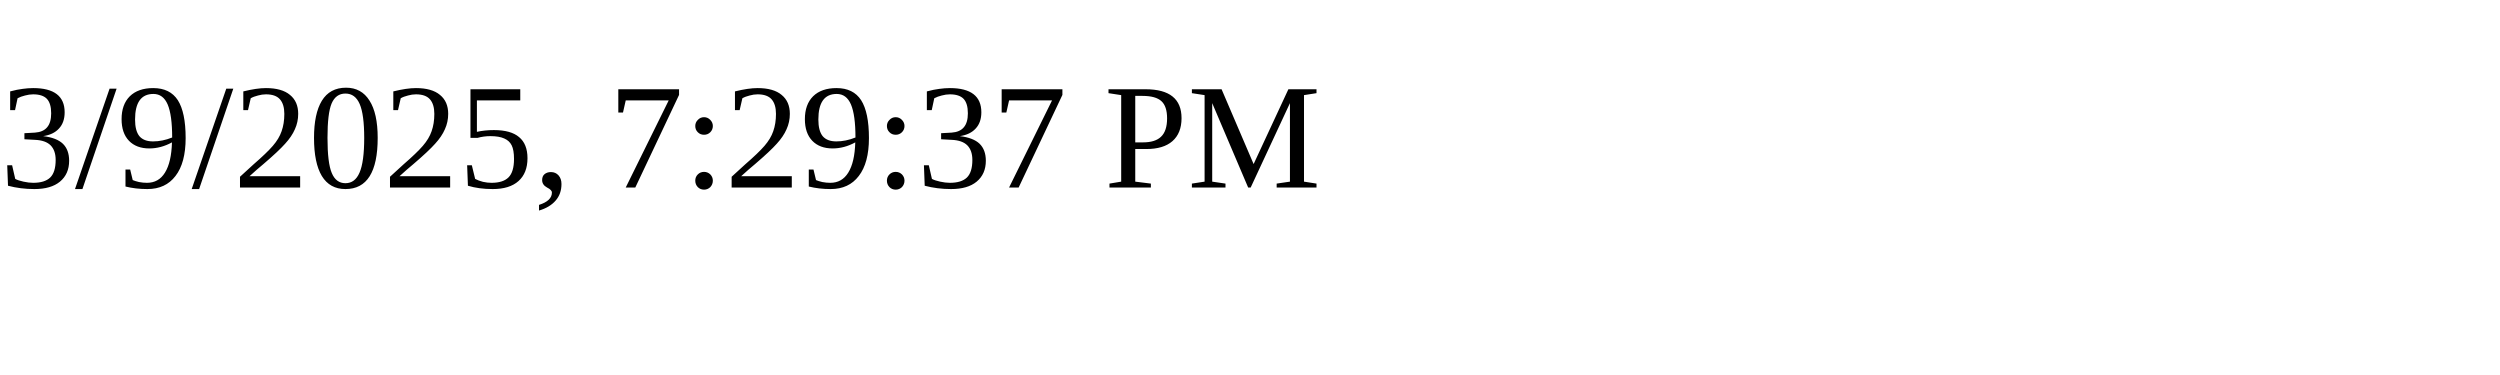
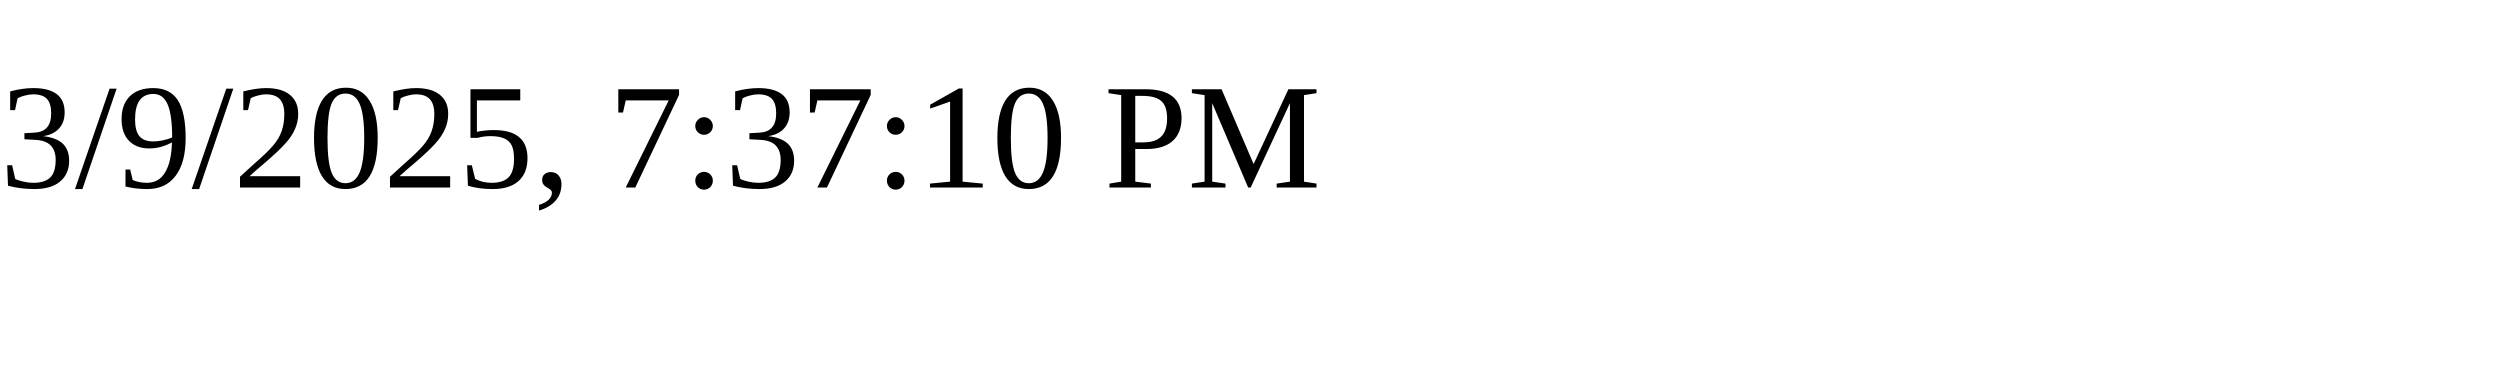
<svg xmlns="http://www.w3.org/2000/svg" height="30" width="200">
-   <text x="0" y="15">3/9/2025, 7:29:37 PM</text>
+   <text x="0" y="15">3/9/2025, 7:37:10 PM</text>
</svg>
